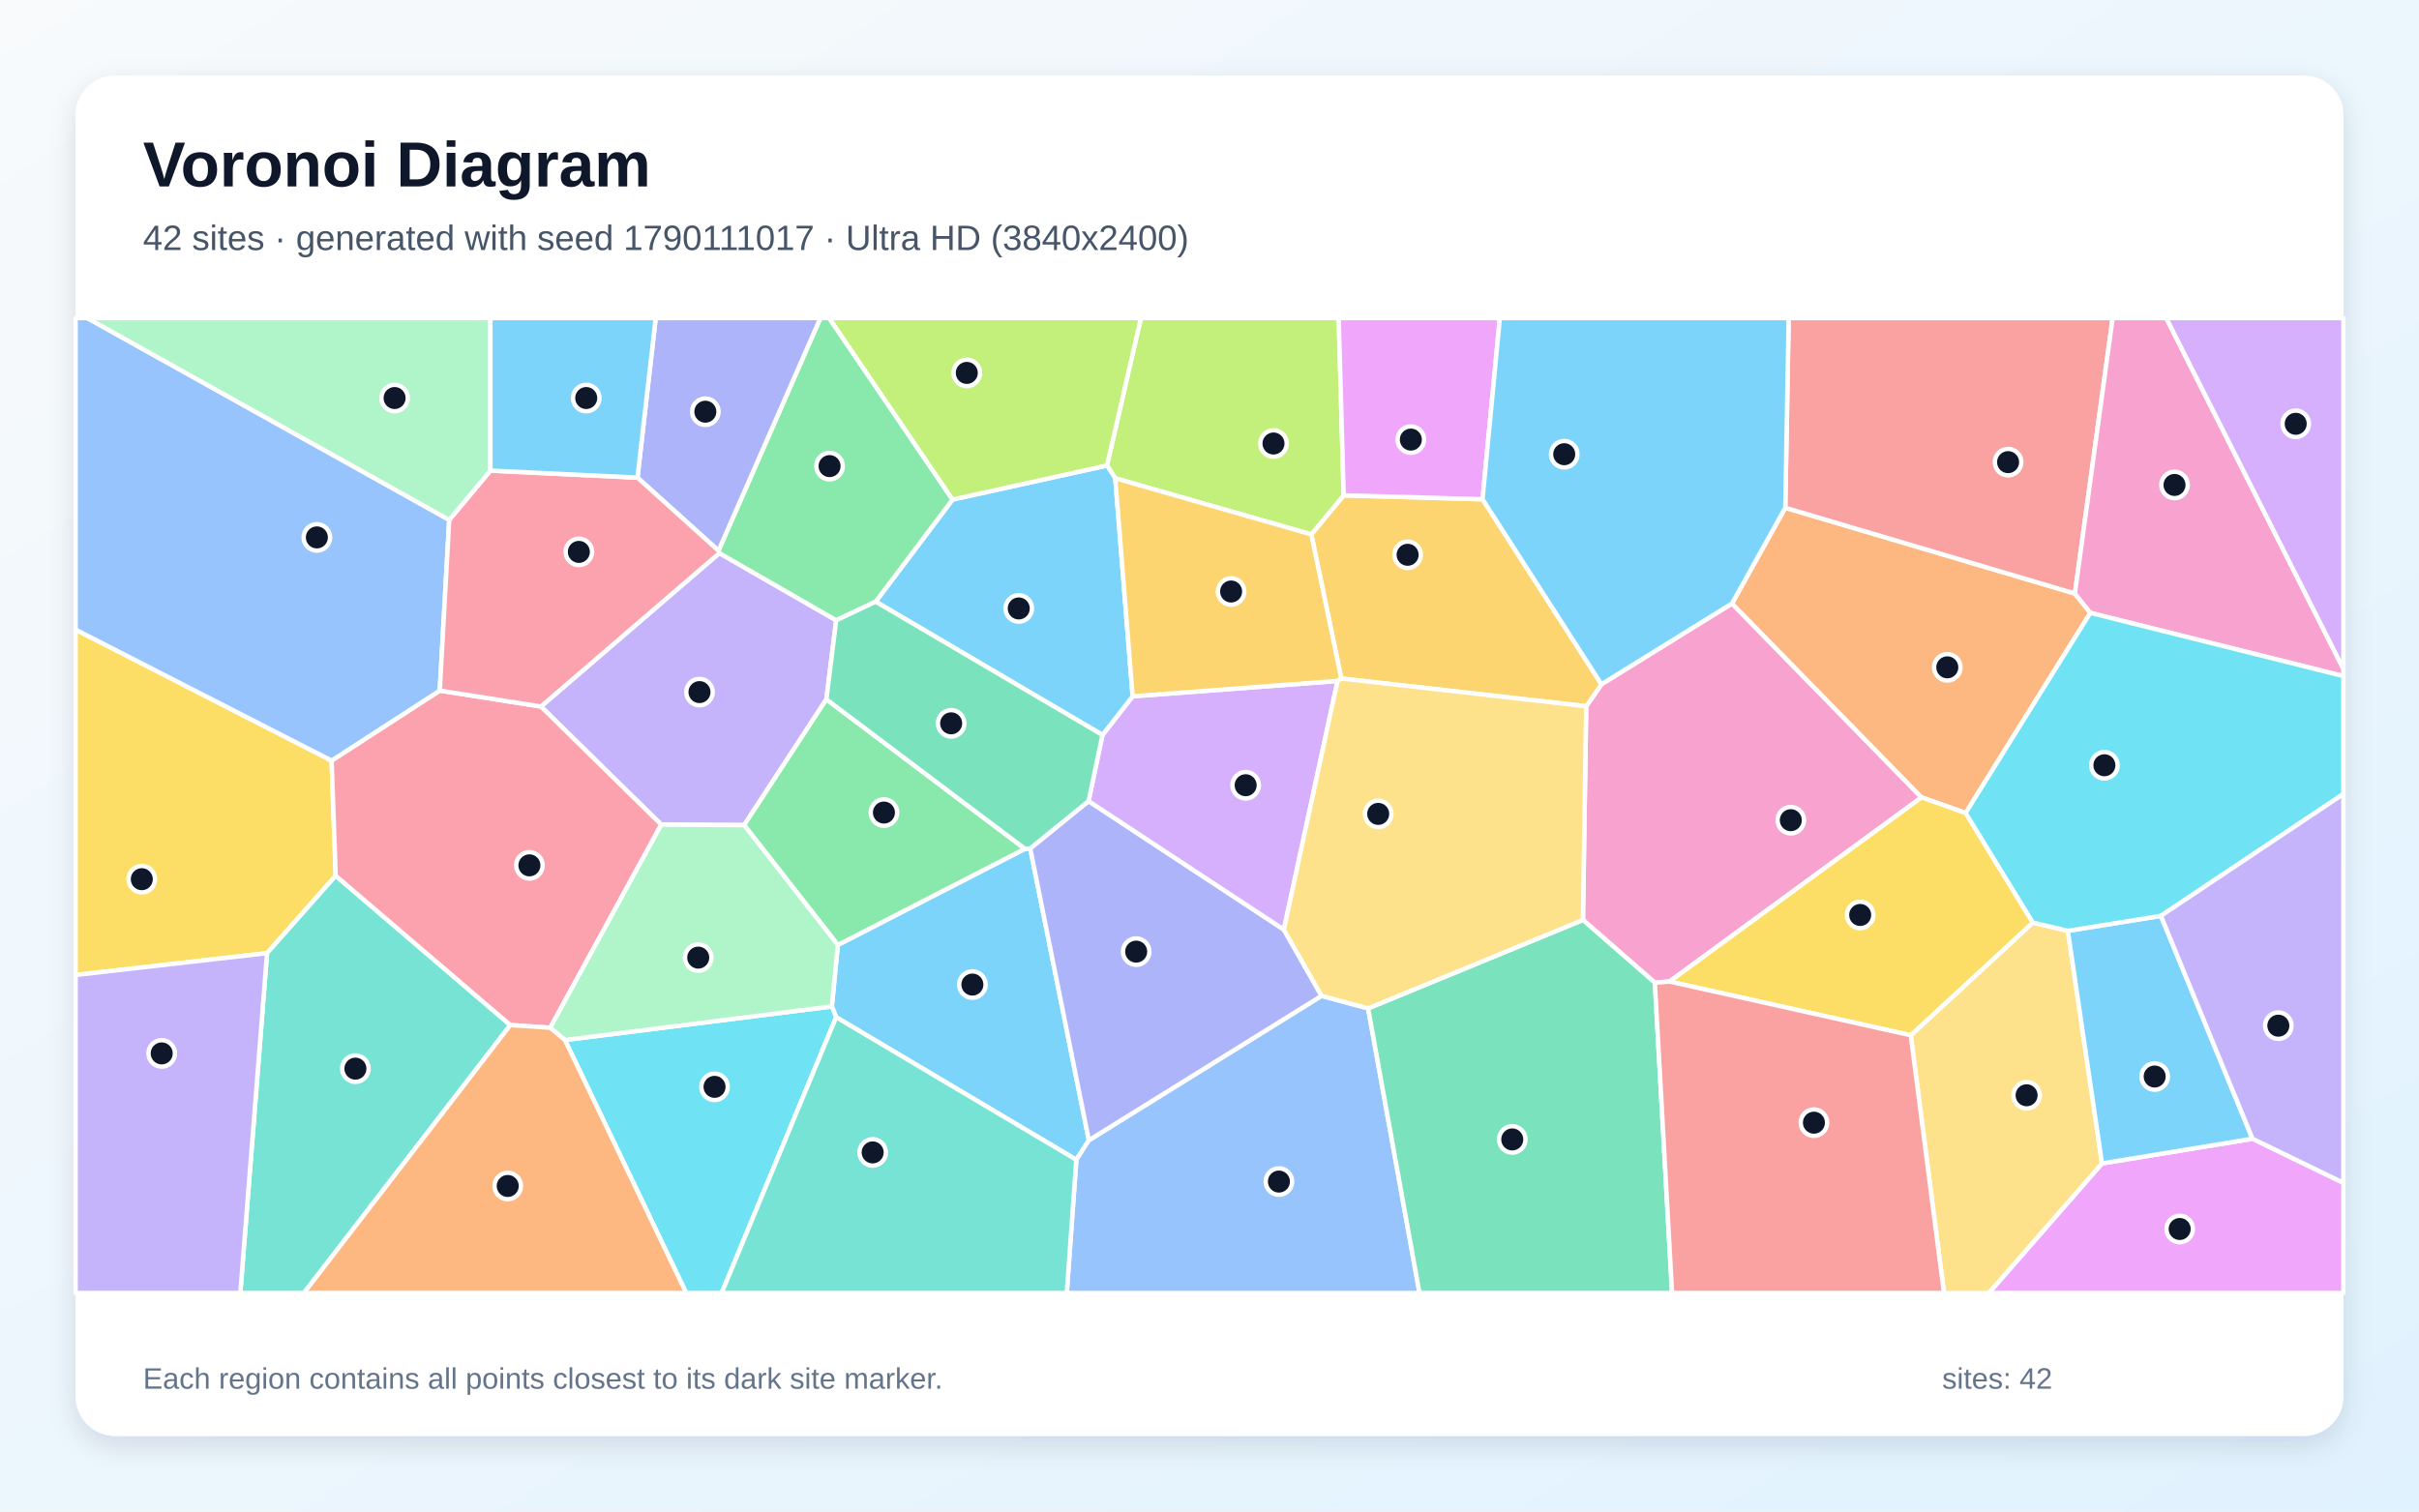
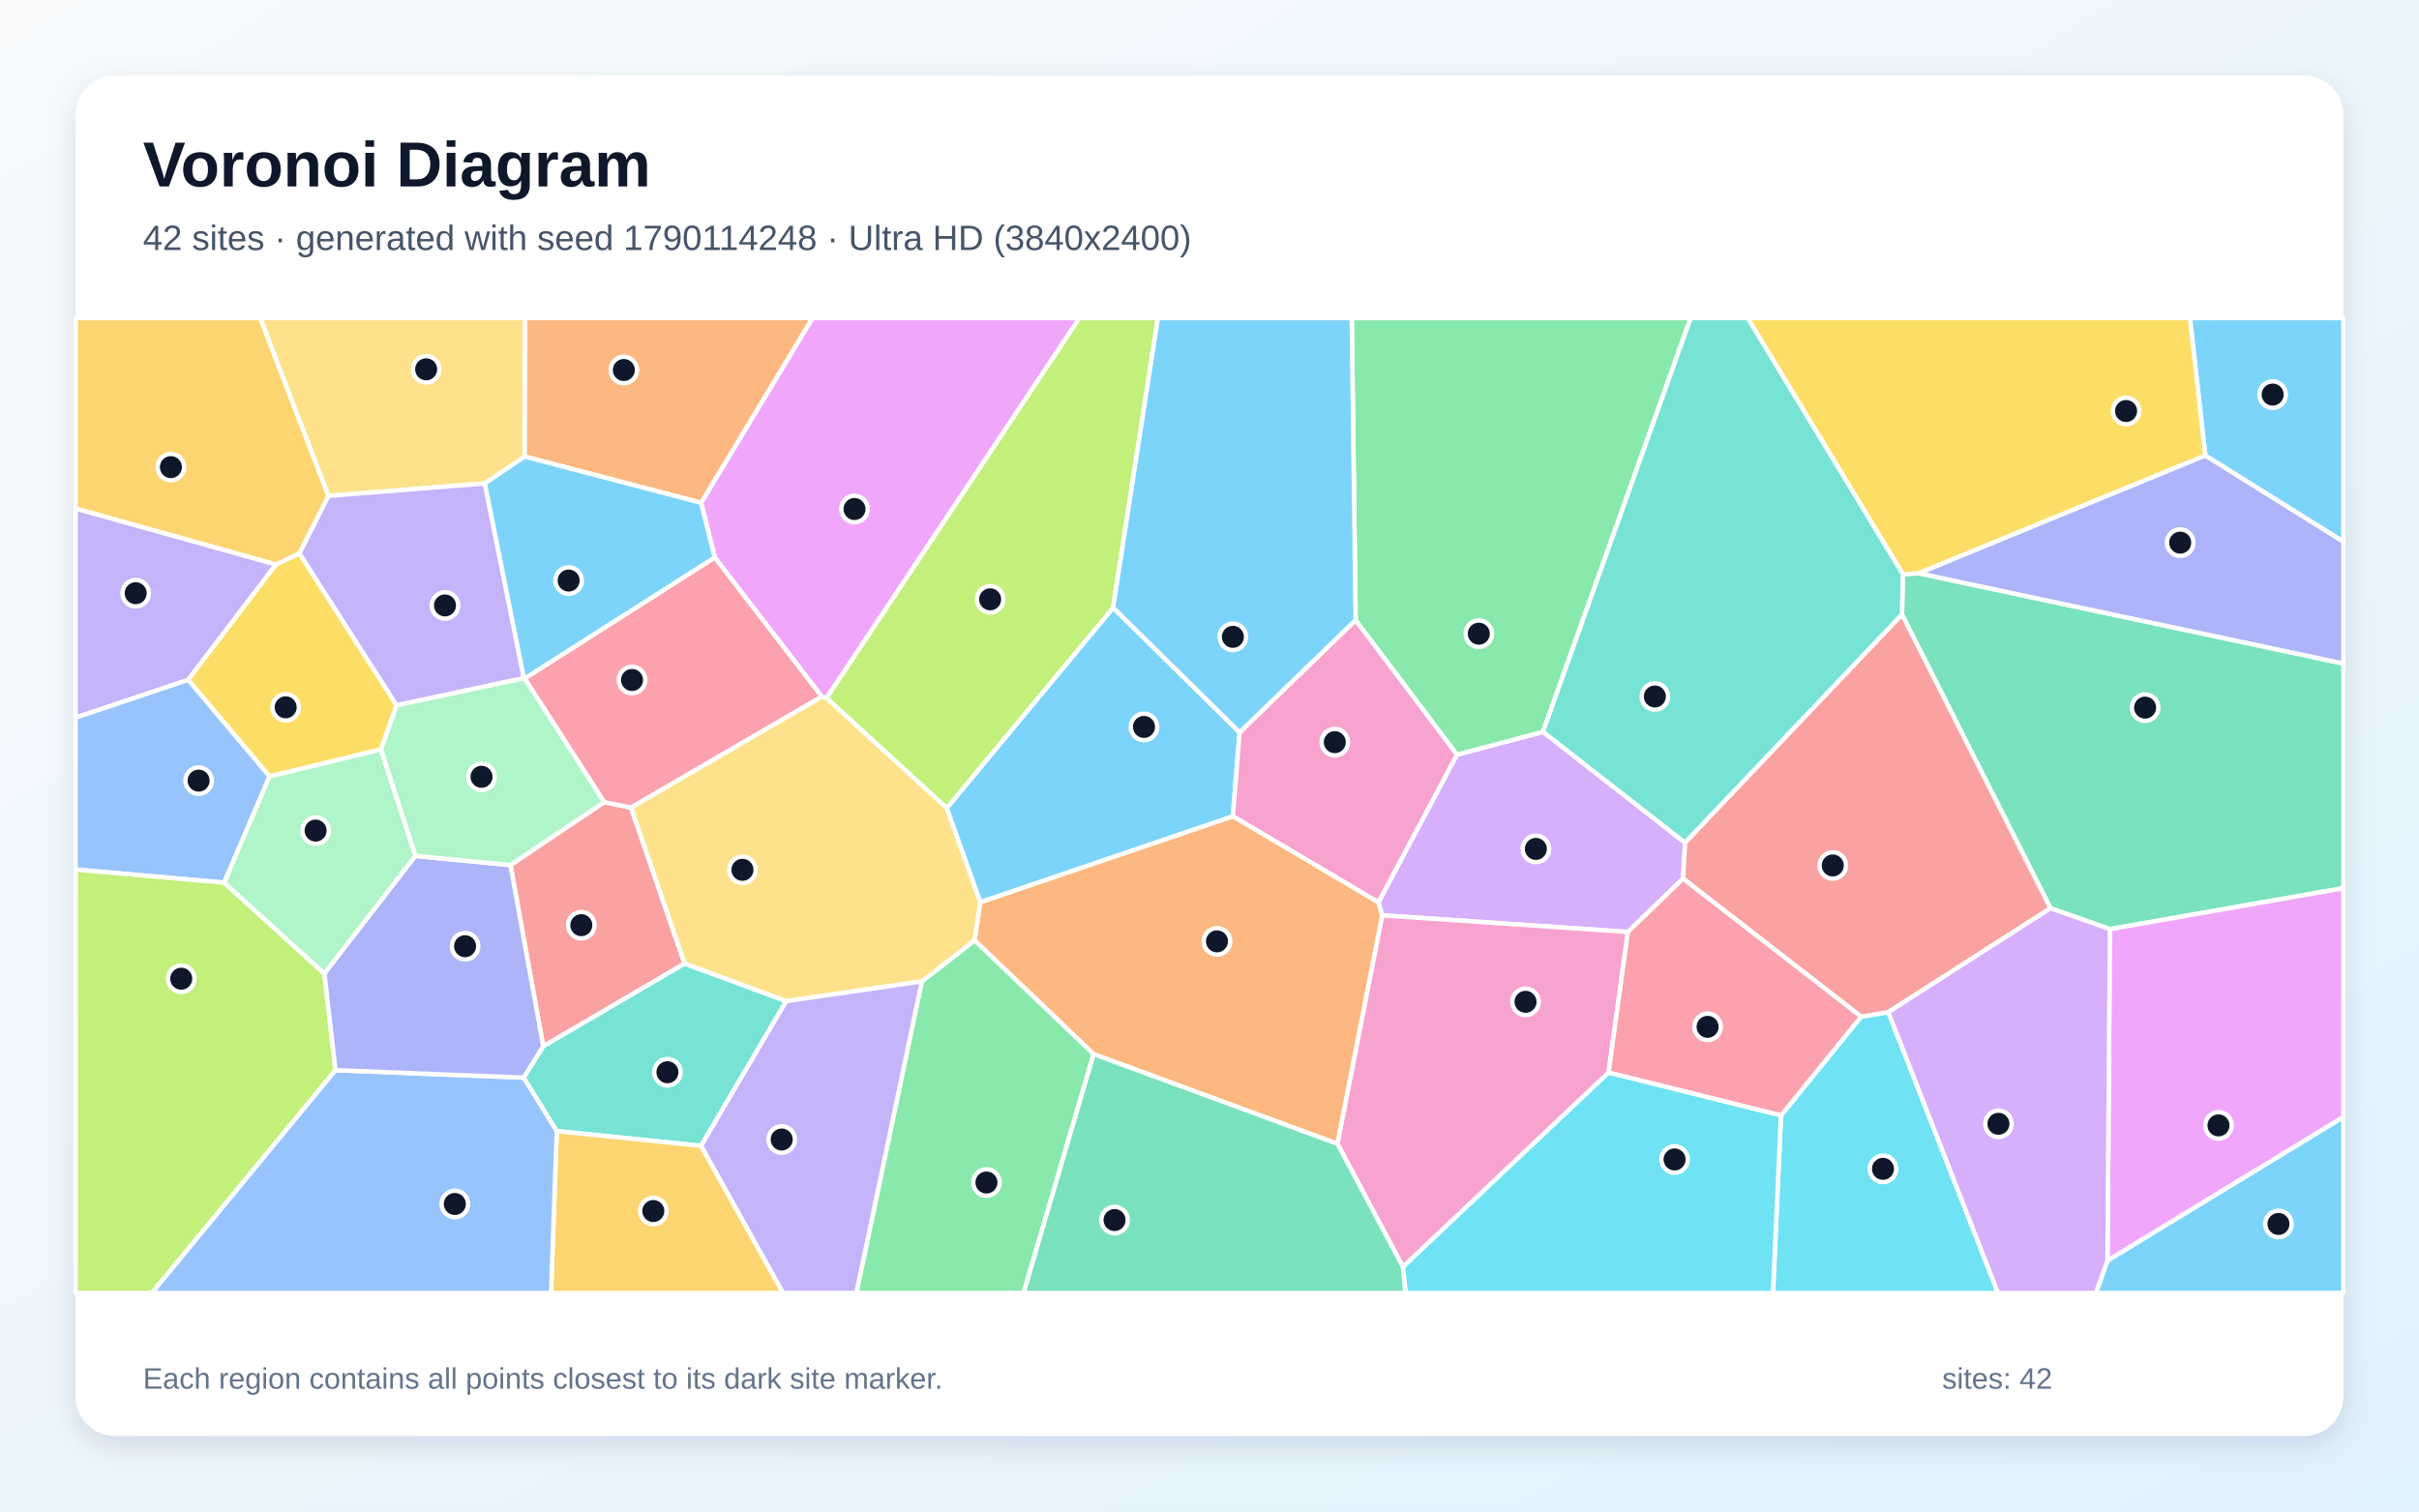
<svg xmlns="http://www.w3.org/2000/svg" width="3840" height="2400" viewBox="0 0 3840 2400" role="img" aria-labelledby="title description">
  <defs>
    <linearGradient id="background" x1="0" y1="0" x2="1" y2="1">
      <stop stop-color="#F8FAFC" />
      <stop offset="1" stop-color="#E0F2FE" />
    </linearGradient>
    <filter id="shadow" x="-5%" y="-5%" width="110%" height="110%">
      <feDropShadow dx="0" dy="15" stdDeviation="22" flood-color="#0F172A" flood-opacity=".12" />
    </filter>
  </defs>
  <rect width="3840" height="2400" fill="url(#background)" />
  <rect x="120" y="120" width="3600" height="2160" rx="63" fill="#FFFFFF" filter="url(#shadow)" />
  <g font-family="Arial, sans-serif">
    <text x="227" y="296" font-size="101" font-weight="700" fill="#0F172A">Voronoi Diagram</text>
-     <text x="227" y="397" font-size="56" fill="#475569">42 sites · generated with seed 1790111017 · Ultra HD (3840x2400)</text>
+     <text x="227" y="397" font-size="56" fill="#475569">42 sites · generated with seed 1790114248 · Ultra HD (3840x2400)</text>
  </g>
  <g stroke="#FFFFFF" stroke-width="7" stroke-linejoin="round">
-     <polygon points="1327.3,1615.1 1320.5,1598.0 1330.0,1500.4 1627.0,1347.7 1635.4,1347.1 1728.5,1810.5 1708.6,1841.5" fill="#38BDF8" fill-opacity="0.65" />
-     <polygon points="1049.7,1309.4 858.7,1121.8 1141.9,878.2 1327.4,984.9 1311.8,1110.4 1181.3,1310.1" fill="#A78BFA" fill-opacity="0.65" />
-     <polygon points="2650.2,1558.5 2627.0,1560.3 2512.8,1460.7 2518.0,1121.4 2542.2,1086.5 2749.4,958.2 3050.3,1266.1" fill="#F472B6" fill-opacity="0.65" />
-     <polygon points="3318.3,973.1 3120.3,1290.8 3050.3,1266.1 2749.4,958.2 2834.0,806.2 3293.7,942.4" fill="#FB923C" fill-opacity="0.65" />
-     <polygon points="526.4,1207.7 532.9,1390.5 423.9,1513.4 120.0,1548.1 120.0,999.7" fill="#FACC15" fill-opacity="0.65" />
-     <polygon points="1181.3,1310.1 1311.8,1110.4 1627.0,1347.7 1330.0,1500.4" fill="#4ADE80" fill-opacity="0.65" />
-     <polygon points="423.9,1513.4 532.9,1390.5 810.1,1627.6 482.4,2053.0 381.5,2053.0" fill="#2DD4BF" fill-opacity="0.65" />
-     <polygon points="1708.6,1841.5 1728.5,1810.5 2097.9,1581.2 2171.8,1601.1 2253.4,2053.0 1693.4,2053.0" fill="#60A5FA" fill-opacity="0.65" />
-     <polygon points="3336.8,1847.3 3575.7,1808.1 3720.0,1878.1 3720.0,2053.0 3157.1,2053.0" fill="#E879F9" fill-opacity="0.65" />
-     <polygon points="2171.8,1601.1 2512.8,1460.7 2627.0,1560.3 2654.3,2053.0 2253.4,2053.0" fill="#34D399" fill-opacity="0.65" />
-     <polygon points="3293.7,942.4 2834.0,806.2 2839.4,505.0 3353.7,505.0" fill="#F87171" fill-opacity="0.65" />
-     <polygon points="1728.0,1272.0 2038.0,1476.0 2097.9,1581.2 1728.5,1810.5 1635.4,1347.1" fill="#818CF8" fill-opacity="0.65" />
-     <polygon points="2353.4,792.7 2542.2,1086.5 2518.0,1121.4 2129.2,1077.3 2081.6,848.5 2133.0,786.5" fill="#FBBF24" fill-opacity="0.65" />
-     <polygon points="2133.0,786.5 2081.6,848.5 1770.4,759.4 1757.2,739.1 1811.1,505.0 2125.1,505.0" fill="#A3E635" fill-opacity="0.65" />
-     <polygon points="2038.0,1476.0 1728.0,1272.0 1750.1,1167.0 1798.0,1105.6 2123.3,1081.2" fill="#C084FC" fill-opacity="0.65" />
-     <polygon points="873.4,1631.9 810.1,1627.6 532.9,1390.5 526.4,1207.7 698.1,1096.5 858.7,1121.8 1049.7,1309.4" fill="#FB7185" fill-opacity="0.65" />
-     <polygon points="896.8,1651.4 1320.5,1598.0 1327.3,1615.1 1145.6,2053.0 1089.3,2053.0" fill="#22D3EE" fill-opacity="0.65" />
-     <polygon points="896.8,1651.4 873.4,1631.9 1049.7,1309.4 1181.3,1310.1 1330.0,1500.4 1320.5,1598.0" fill="#86EFAC" fill-opacity="0.65" />
-     <polygon points="3033.2,1643.8 3227.0,1464.9 3282.6,1478.0 3336.8,1847.3 3157.1,2053.0 3085.9,2053.0" fill="#FCD34D" fill-opacity="0.65" />
-     <polygon points="3575.7,1808.1 3336.8,1847.3 3282.6,1478.0 3430.3,1454.2" fill="#38BDF8" fill-opacity="0.65" />
-     <polygon points="1390.1,955.3 1512.1,793.2 1757.2,739.1 1770.4,759.4 1798.0,1105.6 1750.1,1167.0" fill="#38BDF8" fill-opacity="0.65" />
-     <polygon points="120.0,1548.1 423.9,1513.4 381.5,2053.0 120.0,2053.0" fill="#A78BFA" fill-opacity="0.65" />
-     <polygon points="3318.3,973.1 3293.7,942.4 3353.7,505.0 3438.8,505.0 3720.0,1062.0 3720.0,1073.5" fill="#F472B6" fill-opacity="0.65" />
-     <polygon points="810.1,1627.6 873.4,1631.9 896.8,1651.4 1089.3,2053.0 482.4,2053.0" fill="#FB923C" fill-opacity="0.65" />
-     <polygon points="3227.0,1464.9 3033.2,1643.8 2650.2,1558.5 3050.3,1266.1 3120.3,1290.8" fill="#FACC15" fill-opacity="0.65" />
-     <polygon points="1512.1,793.2 1390.1,955.3 1327.4,984.9 1141.9,878.2 1140.5,874.3 1302.3,505.0 1316.3,505.0" fill="#4ADE80" fill-opacity="0.65" />
-     <polygon points="1327.3,1615.1 1708.6,1841.5 1693.4,2053.0 1145.6,2053.0" fill="#2DD4BF" fill-opacity="0.65" />
-     <polygon points="713.1,825.4 698.1,1096.5 526.4,1207.7 120.0,999.7 120.0,505.0 138.6,505.0" fill="#60A5FA" fill-opacity="0.65" />
-     <polygon points="2353.4,792.7 2133.0,786.5 2125.1,505.0 2380.9,505.0" fill="#E879F9" fill-opacity="0.65" />
-     <polygon points="1390.1,955.3 1750.1,1167.0 1728.0,1272.0 1635.4,1347.1 1627.0,1347.7 1311.8,1110.4 1327.4,984.9" fill="#34D399" fill-opacity="0.65" />
-     <polygon points="2627.0,1560.3 2650.2,1558.5 3033.2,1643.8 3085.9,2053.0 2654.3,2053.0" fill="#F87171" fill-opacity="0.65" />
-     <polygon points="1140.5,874.3 1011.9,758.4 1040.9,505.0 1302.3,505.0" fill="#818CF8" fill-opacity="0.65" />
-     <polygon points="1770.4,759.4 2081.6,848.5 2129.2,1077.3 2123.3,1081.2 1798.0,1105.6" fill="#FBBF24" fill-opacity="0.65" />
-     <polygon points="1757.2,739.1 1512.1,793.2 1316.3,505.0 1811.1,505.0" fill="#A3E635" fill-opacity="0.65" />
-     <polygon points="3438.8,505.0 3720.0,505.0 3720.0,1062.0" fill="#C084FC" fill-opacity="0.65" />
-     <polygon points="778.5,747.2 1011.9,758.4 1140.5,874.3 1141.9,878.2 858.7,1121.8 698.1,1096.5 713.1,825.4" fill="#FB7185" fill-opacity="0.65" />
-     <polygon points="3430.3,1454.2 3282.6,1478.0 3227.0,1464.9 3120.3,1290.8 3318.3,973.1 3720.0,1073.5 3720.0,1260.7" fill="#22D3EE" fill-opacity="0.65" />
-     <polygon points="778.5,747.2 713.1,825.4 138.6,505.0 778.5,505.0" fill="#86EFAC" fill-opacity="0.65" />
-     <polygon points="2171.8,1601.1 2097.9,1581.2 2038.0,1476.0 2123.3,1081.2 2129.2,1077.3 2518.0,1121.4 2512.8,1460.7" fill="#FCD34D" fill-opacity="0.65" />
-     <polygon points="1011.9,758.4 778.5,747.2 778.5,505.0 1040.9,505.0" fill="#38BDF8" fill-opacity="0.65" />
-     <polygon points="2834.0,806.2 2749.4,958.2 2542.2,1086.5 2353.4,792.7 2380.9,505.0 2839.4,505.0" fill="#38BDF8" fill-opacity="0.65" />
-     <polygon points="3575.7,1808.1 3430.3,1454.2 3720.0,1260.7 3720.0,1878.1" fill="#A78BFA" fill-opacity="0.65" />
+     <polygon points="1556.1,1432.7 1502.8,1283.1 1767.0,964.8 1967.8,1162.8 1957.1,1296.2" fill="#38BDF8" fill-opacity="0.65" />
+     <polygon points="438.2,896.2 298.7,1079.5 120.0,1139.5 120.0,807.3" fill="#A78BFA" fill-opacity="0.65" />
+     <polygon points="2152.0,984.5 2313.0,1198.2 2188.3,1432.9 1957.1,1296.2 1967.8,1162.8" fill="#F472B6" fill-opacity="0.65" />
+     <polygon points="2123.2,1816.2 1736.1,1673.8 1547.0,1493.1 1556.1,1432.7 1957.1,1296.2 2188.3,1432.9 2194.3,1453.4" fill="#FB923C" fill-opacity="0.65" />
+     <polygon points="475.2,878.5 629.7,1119.9 604.8,1190.0 427.9,1232.9 298.7,1079.5 438.2,896.2" fill="#FACC15" fill-opacity="0.65" />
+     <polygon points="1463.3,1558.3 1547.0,1493.1 1736.1,1673.8 1624.9,2053.0 1359.4,2053.0" fill="#4ADE80" fill-opacity="0.65" />
+     <polygon points="1112.9,1819.3 883.8,1796.0 831.2,1711.1 862.3,1661.2 1086.7,1529.8 1248.1,1589.6" fill="#2DD4BF" fill-opacity="0.65" />
+     <polygon points="355.9,1401.5 120.0,1380.7 120.0,1139.5 298.7,1079.5 427.9,1232.9" fill="#60A5FA" fill-opacity="0.65" />
+     <polygon points="1312.0,1108.5 1304.5,1106.2 1134.6,885.1 1112.9,798.3 1289.7,505.0 1713.6,505.0" fill="#E879F9" fill-opacity="0.65" />
+     <polygon points="3349.3,1475.3 3255.0,1442.1 3019.3,975.8 3020.7,911.8 3045.5,910.2 3720.0,1053.6 3720.0,1410.2" fill="#34D399" fill-opacity="0.65" />
+     <polygon points="810.3,1373.6 959.1,1273.6 1001.7,1282.4 1086.7,1529.8 862.3,1661.2" fill="#F87171" fill-opacity="0.65" />
+     <polygon points="3045.5,910.2 3500.7,723.0 3720.0,859.9 3720.0,1053.6" fill="#818CF8" fill-opacity="0.65" />
+     <polygon points="883.8,1796.0 1112.9,1819.3 1243.2,2053.0 874.7,2053.0" fill="#FBBF24" fill-opacity="0.65" />
+     <polygon points="120.0,1380.7 355.9,1401.5 515.0,1545.9 532.6,1699.2 241.1,2053.0 120.0,2053.0" fill="#A3E635" fill-opacity="0.65" />
+     <polygon points="2675.0,1338.1 2671.8,1395.1 2584.2,1479.7 2194.3,1453.4 2188.3,1432.9 2313.0,1198.2 2449.4,1162.0" fill="#C084FC" fill-opacity="0.65" />
+     <polygon points="1001.7,1282.4 959.1,1273.6 832.8,1077.3 1134.6,885.1 1304.5,1106.2" fill="#FB7185" fill-opacity="0.65" />
+     <polygon points="2827.2,1771.2 2954.4,1614.2 2997.6,1607.1 3171.7,2053.0 2814.5,2053.0" fill="#22D3EE" fill-opacity="0.65" />
+     <polygon points="659.6,1359.0 515.0,1545.9 355.9,1401.5 427.9,1232.9 604.8,1190.0" fill="#86EFAC" fill-opacity="0.65" />
+     <polygon points="832.9,724.9 769.6,767.6 521.2,787.4 412.9,505.0 833.7,505.0" fill="#FCD34D" fill-opacity="0.65" />
+     <polygon points="3500.7,723.0 3476.3,505.0 3720.0,505.0 3720.0,859.9" fill="#38BDF8" fill-opacity="0.65" />
+     <polygon points="3345.5,2001.5 3720.0,1773.4 3720.0,2053.0 3327.0,2053.0" fill="#38BDF8" fill-opacity="0.65" />
+     <polygon points="521.2,787.4 769.6,767.6 831.7,1076.8 629.7,1119.9 475.2,878.5" fill="#A78BFA" fill-opacity="0.65" />
+     <polygon points="2227.1,2011.7 2123.2,1816.2 2194.3,1453.4 2584.2,1479.7 2553.5,1703.1" fill="#F472B6" fill-opacity="0.65" />
+     <polygon points="1112.9,798.3 832.9,724.9 833.7,505.0 1289.7,505.0" fill="#FB923C" fill-opacity="0.65" />
+     <polygon points="3500.7,723.0 3045.5,910.2 3020.7,911.8 2774.2,505.0 3476.3,505.0" fill="#FACC15" fill-opacity="0.65" />
+     <polygon points="2449.4,1162.0 2313.0,1198.2 2152.0,984.5 2145.8,505.0 2683.8,505.0" fill="#4ADE80" fill-opacity="0.65" />
+     <polygon points="2675.0,1338.1 2449.4,1162.0 2683.8,505.0 2774.2,505.0 3020.7,911.8 3019.3,975.8" fill="#2DD4BF" fill-opacity="0.65" />
+     <polygon points="532.6,1699.2 831.2,1711.1 883.8,1796.0 874.7,2053.0 241.1,2053.0" fill="#60A5FA" fill-opacity="0.65" />
+     <polygon points="3345.5,2001.5 3349.3,1475.3 3720.0,1410.2 3720.0,1773.4" fill="#E879F9" fill-opacity="0.65" />
+     <polygon points="1736.1,1673.8 2123.2,1816.2 2227.1,2011.7 2231.5,2053.0 1624.9,2053.0" fill="#34D399" fill-opacity="0.65" />
+     <polygon points="2997.6,1607.1 2954.4,1614.2 2671.8,1395.1 2675.0,1338.1 3019.3,975.8 3255.0,1442.1" fill="#F87171" fill-opacity="0.65" />
+     <polygon points="532.6,1699.2 515.0,1545.9 659.6,1359.0 810.3,1373.6 862.3,1661.2 831.2,1711.1" fill="#818CF8" fill-opacity="0.65" />
+     <polygon points="521.2,787.4 475.2,878.5 438.2,896.2 120.0,807.3 120.0,505.0 412.9,505.0" fill="#FBBF24" fill-opacity="0.65" />
+     <polygon points="1312.0,1108.5 1713.6,505.0 1838.1,505.0 1767.0,964.8 1502.8,1283.1" fill="#A3E635" fill-opacity="0.65" />
+     <polygon points="2997.6,1607.1 3255.0,1442.1 3349.3,1475.3 3345.5,2001.5 3327.0,2053.0 3171.7,2053.0" fill="#C084FC" fill-opacity="0.65" />
+     <polygon points="2553.5,1703.1 2584.2,1479.7 2671.8,1395.1 2954.4,1614.2 2827.2,1771.2" fill="#FB7185" fill-opacity="0.65" />
+     <polygon points="2227.1,2011.7 2553.5,1703.1 2827.2,1771.2 2814.5,2053.0 2231.5,2053.0" fill="#22D3EE" fill-opacity="0.65" />
+     <polygon points="831.7,1076.8 832.8,1077.3 959.1,1273.6 810.3,1373.6 659.6,1359.0 604.8,1190.0 629.7,1119.9" fill="#86EFAC" fill-opacity="0.65" />
+     <polygon points="1248.1,1589.6 1086.7,1529.8 1001.7,1282.4 1304.5,1106.2 1312.0,1108.5 1502.8,1283.1 1556.1,1432.7 1547.0,1493.1 1463.3,1558.3" fill="#FCD34D" fill-opacity="0.65" />
+     <polygon points="2152.0,984.5 1967.8,1162.8 1767.0,964.8 1838.1,505.0 2145.8,505.0" fill="#38BDF8" fill-opacity="0.65" />
+     <polygon points="831.7,1076.8 769.6,767.6 832.9,724.9 1112.9,798.3 1134.6,885.1 832.8,1077.3" fill="#38BDF8" fill-opacity="0.65" />
+     <polygon points="1112.9,1819.3 1248.1,1589.6 1463.3,1558.3 1359.4,2053.0 1243.2,2053.0" fill="#A78BFA" fill-opacity="0.65" />
  </g>
  <g>
-     <circle cx="1543.6" cy="1563.3" r="21" fill="#0F172A" stroke="#FFFFFF" stroke-width="7" />
-     <circle cx="1110.4" cy="1098.9" r="21" fill="#0F172A" stroke="#FFFFFF" stroke-width="7" />
-     <circle cx="2842.8" cy="1302.3" r="21" fill="#0F172A" stroke="#FFFFFF" stroke-width="7" />
-     <circle cx="3091.2" cy="1059.6" r="21" fill="#0F172A" stroke="#FFFFFF" stroke-width="7" />
-     <circle cx="225.1" cy="1396.0" r="21" fill="#0F172A" stroke="#FFFFFF" stroke-width="7" />
-     <circle cx="1403.2" cy="1290.2" r="21" fill="#0F172A" stroke="#FFFFFF" stroke-width="7" />
-     <circle cx="564.2" cy="1696.8" r="21" fill="#0F172A" stroke="#FFFFFF" stroke-width="7" />
-     <circle cx="2030.2" cy="1876.1" r="21" fill="#0F172A" stroke="#FFFFFF" stroke-width="7" />
-     <circle cx="3460.1" cy="1951.4" r="21" fill="#0F172A" stroke="#FFFFFF" stroke-width="7" />
-     <circle cx="2400.6" cy="1809.2" r="21" fill="#0F172A" stroke="#FFFFFF" stroke-width="7" />
-     <circle cx="3187.7" cy="733.8" r="21" fill="#0F172A" stroke="#FFFFFF" stroke-width="7" />
-     <circle cx="1803.6" cy="1511.0" r="21" fill="#0F172A" stroke="#FFFFFF" stroke-width="7" />
-     <circle cx="2234.5" cy="880.9" r="21" fill="#0F172A" stroke="#FFFFFF" stroke-width="7" />
-     <circle cx="2021.6" cy="704.2" r="21" fill="#0F172A" stroke="#FFFFFF" stroke-width="7" />
-     <circle cx="1977.4" cy="1246.8" r="21" fill="#0F172A" stroke="#FFFFFF" stroke-width="7" />
-     <circle cx="840.4" cy="1374.0" r="21" fill="#0F172A" stroke="#FFFFFF" stroke-width="7" />
-     <circle cx="1134.3" cy="1725.7" r="21" fill="#0F172A" stroke="#FFFFFF" stroke-width="7" />
-     <circle cx="1108.4" cy="1520.5" r="21" fill="#0F172A" stroke="#FFFFFF" stroke-width="7" />
-     <circle cx="3217.1" cy="1739.1" r="21" fill="#0F172A" stroke="#FFFFFF" stroke-width="7" />
-     <circle cx="3420.4" cy="1709.3" r="21" fill="#0F172A" stroke="#FFFFFF" stroke-width="7" />
-     <circle cx="1617.2" cy="966.1" r="21" fill="#0F172A" stroke="#FFFFFF" stroke-width="7" />
-     <circle cx="256.7" cy="1672.6" r="21" fill="#0F172A" stroke="#FFFFFF" stroke-width="7" />
-     <circle cx="3451.9" cy="770.0" r="21" fill="#0F172A" stroke="#FFFFFF" stroke-width="7" />
-     <circle cx="806.0" cy="1883.1" r="21" fill="#0F172A" stroke="#FFFFFF" stroke-width="7" />
-     <circle cx="2952.9" cy="1452.8" r="21" fill="#0F172A" stroke="#FFFFFF" stroke-width="7" />
-     <circle cx="1316.9" cy="740.1" r="21" fill="#0F172A" stroke="#FFFFFF" stroke-width="7" />
-     <circle cx="1385.3" cy="1829.8" r="21" fill="#0F172A" stroke="#FFFFFF" stroke-width="7" />
-     <circle cx="503.0" cy="853.3" r="21" fill="#0F172A" stroke="#FFFFFF" stroke-width="7" />
-     <circle cx="2239.6" cy="698.0" r="21" fill="#0F172A" stroke="#FFFFFF" stroke-width="7" />
-     <circle cx="1509.9" cy="1148.5" r="21" fill="#0F172A" stroke="#FFFFFF" stroke-width="7" />
-     <circle cx="2879.5" cy="1782.6" r="21" fill="#0F172A" stroke="#FFFFFF" stroke-width="7" />
-     <circle cx="1119.7" cy="653.7" r="21" fill="#0F172A" stroke="#FFFFFF" stroke-width="7" />
-     <circle cx="1954.3" cy="939.2" r="21" fill="#0F172A" stroke="#FFFFFF" stroke-width="7" />
-     <circle cx="1534.7" cy="592.1" r="21" fill="#0F172A" stroke="#FFFFFF" stroke-width="7" />
-     <circle cx="3644.3" cy="672.9" r="21" fill="#0F172A" stroke="#FFFFFF" stroke-width="7" />
-     <circle cx="918.9" cy="876.3" r="21" fill="#0F172A" stroke="#FFFFFF" stroke-width="7" />
-     <circle cx="3340.6" cy="1215.1" r="21" fill="#0F172A" stroke="#FFFFFF" stroke-width="7" />
-     <circle cx="626.4" cy="632.0" r="21" fill="#0F172A" stroke="#FFFFFF" stroke-width="7" />
-     <circle cx="2187.8" cy="1292.3" r="21" fill="#0F172A" stroke="#FFFFFF" stroke-width="7" />
-     <circle cx="930.6" cy="632.0" r="21" fill="#0F172A" stroke="#FFFFFF" stroke-width="7" />
-     <circle cx="2483.1" cy="721.2" r="21" fill="#0F172A" stroke="#FFFFFF" stroke-width="7" />
-     <circle cx="3616.7" cy="1628.6" r="21" fill="#0F172A" stroke="#FFFFFF" stroke-width="7" />
+     <circle cx="1816.0" cy="1154.2" r="21" fill="#0F172A" stroke="#FFFFFF" stroke-width="7" />
+     <circle cx="215.4" cy="941.9" r="21" fill="#0F172A" stroke="#FFFFFF" stroke-width="7" />
+     <circle cx="2118.9" cy="1178.4" r="21" fill="#0F172A" stroke="#FFFFFF" stroke-width="7" />
+     <circle cx="1931.9" cy="1494.7" r="21" fill="#0F172A" stroke="#FFFFFF" stroke-width="7" />
+     <circle cx="453.5" cy="1123.1" r="21" fill="#0F172A" stroke="#FFFFFF" stroke-width="7" />
+     <circle cx="1565.9" cy="1877.6" r="21" fill="#0F172A" stroke="#FFFFFF" stroke-width="7" />
+     <circle cx="1059.5" cy="1702.5" r="21" fill="#0F172A" stroke="#FFFFFF" stroke-width="7" />
+     <circle cx="315.3" cy="1239.5" r="21" fill="#0F172A" stroke="#FFFFFF" stroke-width="7" />
+     <circle cx="1356.5" cy="808.2" r="21" fill="#0F172A" stroke="#FFFFFF" stroke-width="7" />
+     <circle cx="3405.2" cy="1123.6" r="21" fill="#0F172A" stroke="#FFFFFF" stroke-width="7" />
+     <circle cx="922.8" cy="1469.0" r="21" fill="#0F172A" stroke="#FFFFFF" stroke-width="7" />
+     <circle cx="3460.9" cy="861.6" r="21" fill="#0F172A" stroke="#FFFFFF" stroke-width="7" />
+     <circle cx="1037.1" cy="1922.9" r="21" fill="#0F172A" stroke="#FFFFFF" stroke-width="7" />
+     <circle cx="287.7" cy="1554.0" r="21" fill="#0F172A" stroke="#FFFFFF" stroke-width="7" />
+     <circle cx="2438.1" cy="1347.9" r="21" fill="#0F172A" stroke="#FFFFFF" stroke-width="7" />
+     <circle cx="1003.3" cy="1079.7" r="21" fill="#0F172A" stroke="#FFFFFF" stroke-width="7" />
+     <circle cx="2989.1" cy="1855.9" r="21" fill="#0F172A" stroke="#FFFFFF" stroke-width="7" />
+     <circle cx="501.0" cy="1318.8" r="21" fill="#0F172A" stroke="#FFFFFF" stroke-width="7" />
+     <circle cx="676.5" cy="586.4" r="21" fill="#0F172A" stroke="#FFFFFF" stroke-width="7" />
+     <circle cx="3607.7" cy="626.5" r="21" fill="#0F172A" stroke="#FFFFFF" stroke-width="7" />
+     <circle cx="3616.9" cy="1943.4" r="21" fill="#0F172A" stroke="#FFFFFF" stroke-width="7" />
+     <circle cx="706.4" cy="961.3" r="21" fill="#0F172A" stroke="#FFFFFF" stroke-width="7" />
+     <circle cx="2421.7" cy="1590.7" r="21" fill="#0F172A" stroke="#FFFFFF" stroke-width="7" />
+     <circle cx="990.3" cy="587.5" r="21" fill="#0F172A" stroke="#FFFFFF" stroke-width="7" />
+     <circle cx="3375.0" cy="652.6" r="21" fill="#0F172A" stroke="#FFFFFF" stroke-width="7" />
+     <circle cx="2347.5" cy="1006.2" r="21" fill="#0F172A" stroke="#FFFFFF" stroke-width="7" />
+     <circle cx="2627.0" cy="1105.9" r="21" fill="#0F172A" stroke="#FFFFFF" stroke-width="7" />
+     <circle cx="722.0" cy="1911.7" r="21" fill="#0F172A" stroke="#FFFFFF" stroke-width="7" />
+     <circle cx="3521.7" cy="1786.9" r="21" fill="#0F172A" stroke="#FFFFFF" stroke-width="7" />
+     <circle cx="1769.3" cy="1937.2" r="21" fill="#0F172A" stroke="#FFFFFF" stroke-width="7" />
+     <circle cx="2909.4" cy="1374.2" r="21" fill="#0F172A" stroke="#FFFFFF" stroke-width="7" />
+     <circle cx="738.3" cy="1502.4" r="21" fill="#0F172A" stroke="#FFFFFF" stroke-width="7" />
+     <circle cx="271.3" cy="741.7" r="21" fill="#0F172A" stroke="#FFFFFF" stroke-width="7" />
+     <circle cx="1571.8" cy="951.6" r="21" fill="#0F172A" stroke="#FFFFFF" stroke-width="7" />
+     <circle cx="3172.4" cy="1784.4" r="21" fill="#0F172A" stroke="#FFFFFF" stroke-width="7" />
+     <circle cx="2710.7" cy="1630.4" r="21" fill="#0F172A" stroke="#FFFFFF" stroke-width="7" />
+     <circle cx="2658.3" cy="1841.0" r="21" fill="#0F172A" stroke="#FFFFFF" stroke-width="7" />
+     <circle cx="764.4" cy="1233.4" r="21" fill="#0F172A" stroke="#FFFFFF" stroke-width="7" />
+     <circle cx="1178.6" cy="1381.1" r="21" fill="#0F172A" stroke="#FFFFFF" stroke-width="7" />
+     <circle cx="1957.1" cy="1011.2" r="21" fill="#0F172A" stroke="#FFFFFF" stroke-width="7" />
+     <circle cx="902.7" cy="921.8" r="21" fill="#0F172A" stroke="#FFFFFF" stroke-width="7" />
+     <circle cx="1240.9" cy="1809.3" r="21" fill="#0F172A" stroke="#FFFFFF" stroke-width="7" />
  </g>
  <g font-family="Arial, sans-serif" font-size="47" fill="#64748B">
    <text x="227" y="2205">Each region contains all points closest to its dark site marker.</text>
    <text x="3083" y="2205">sites: 42</text>
  </g>
</svg>
